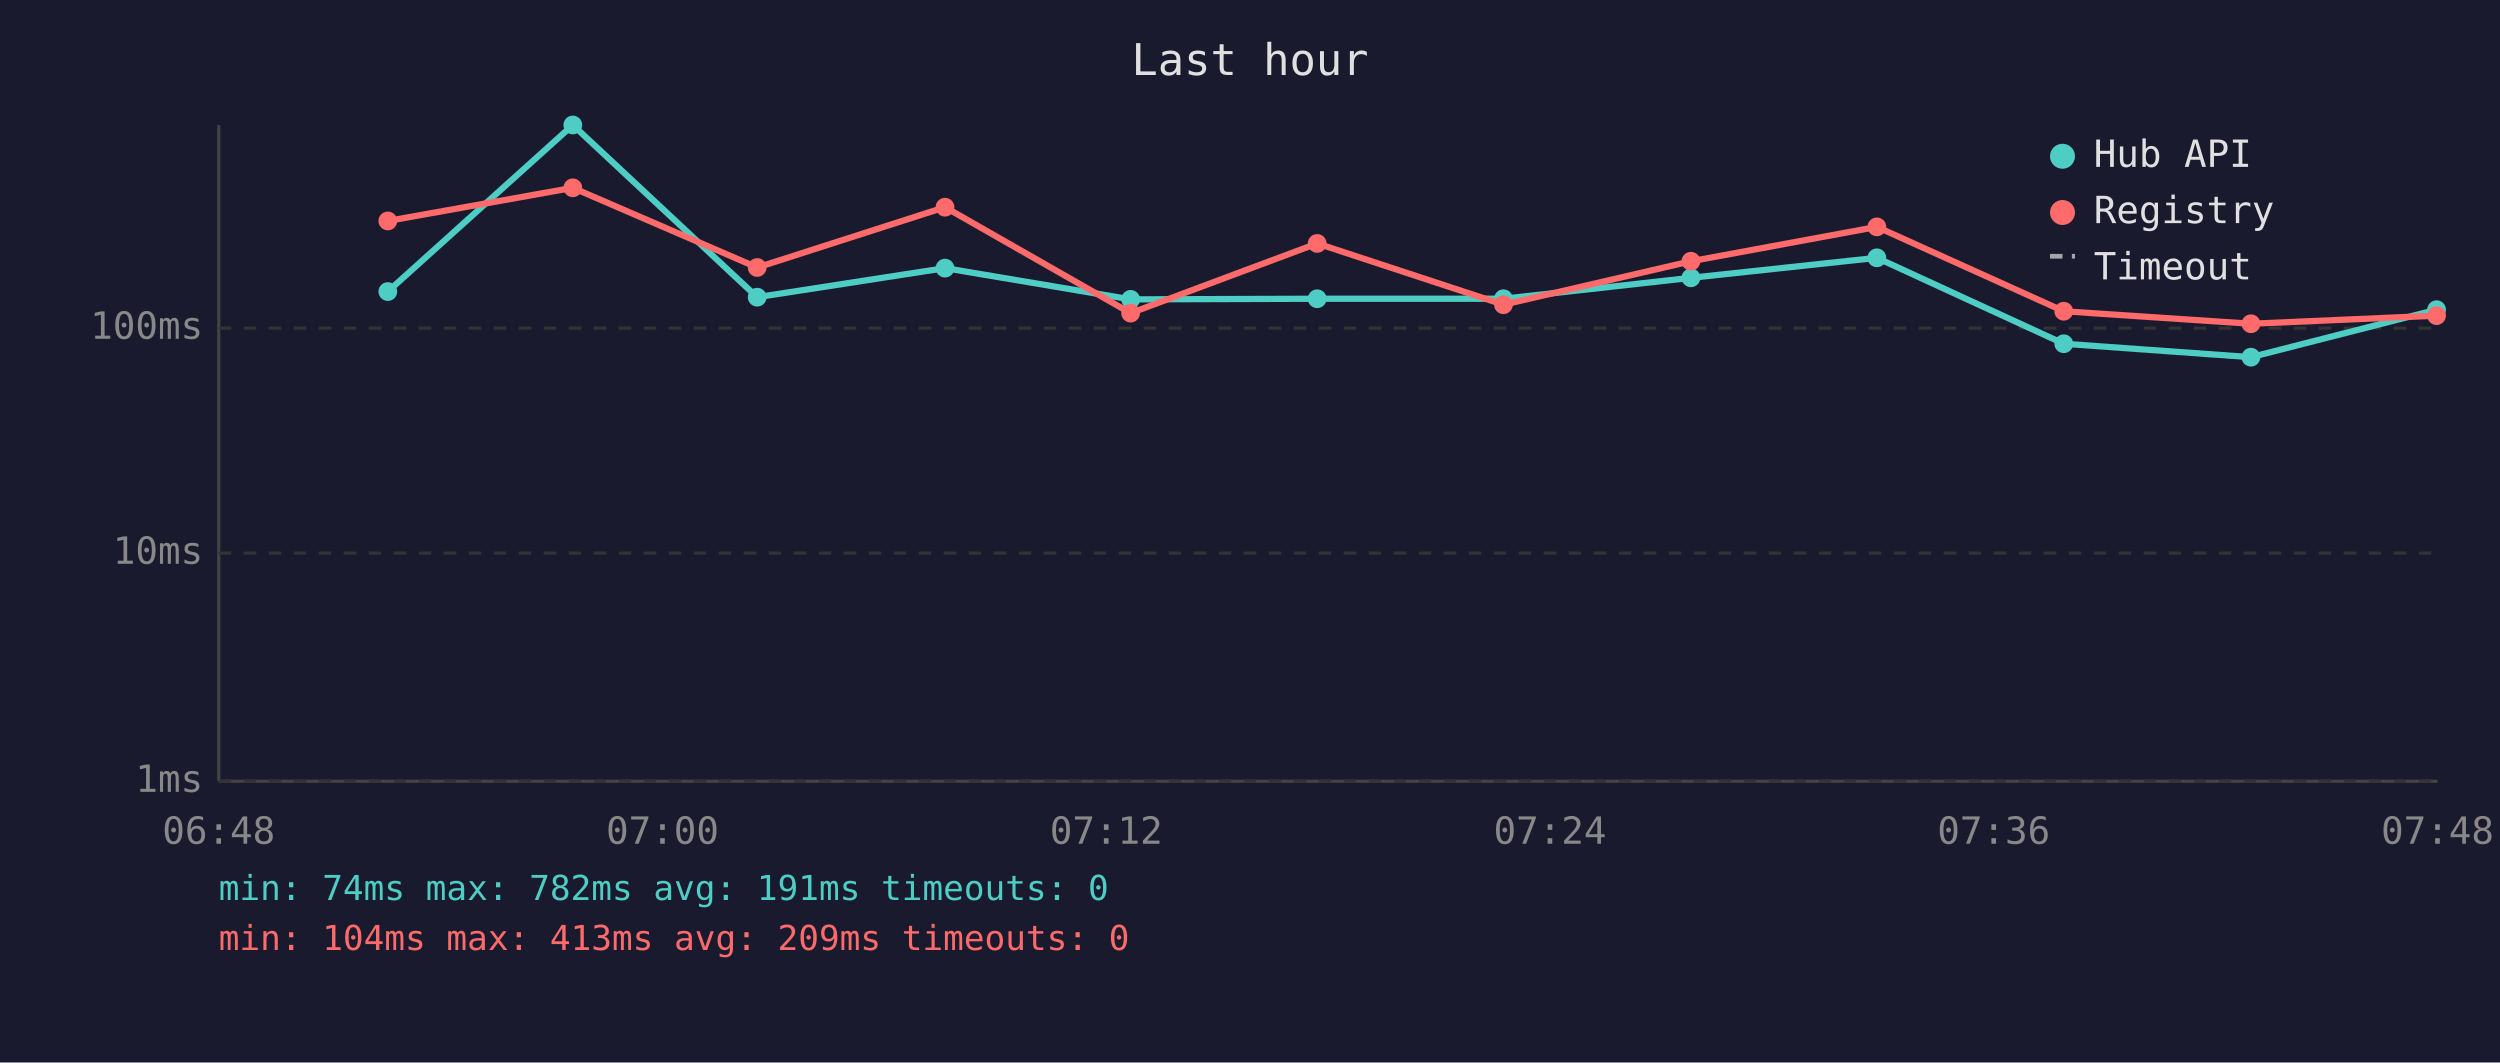
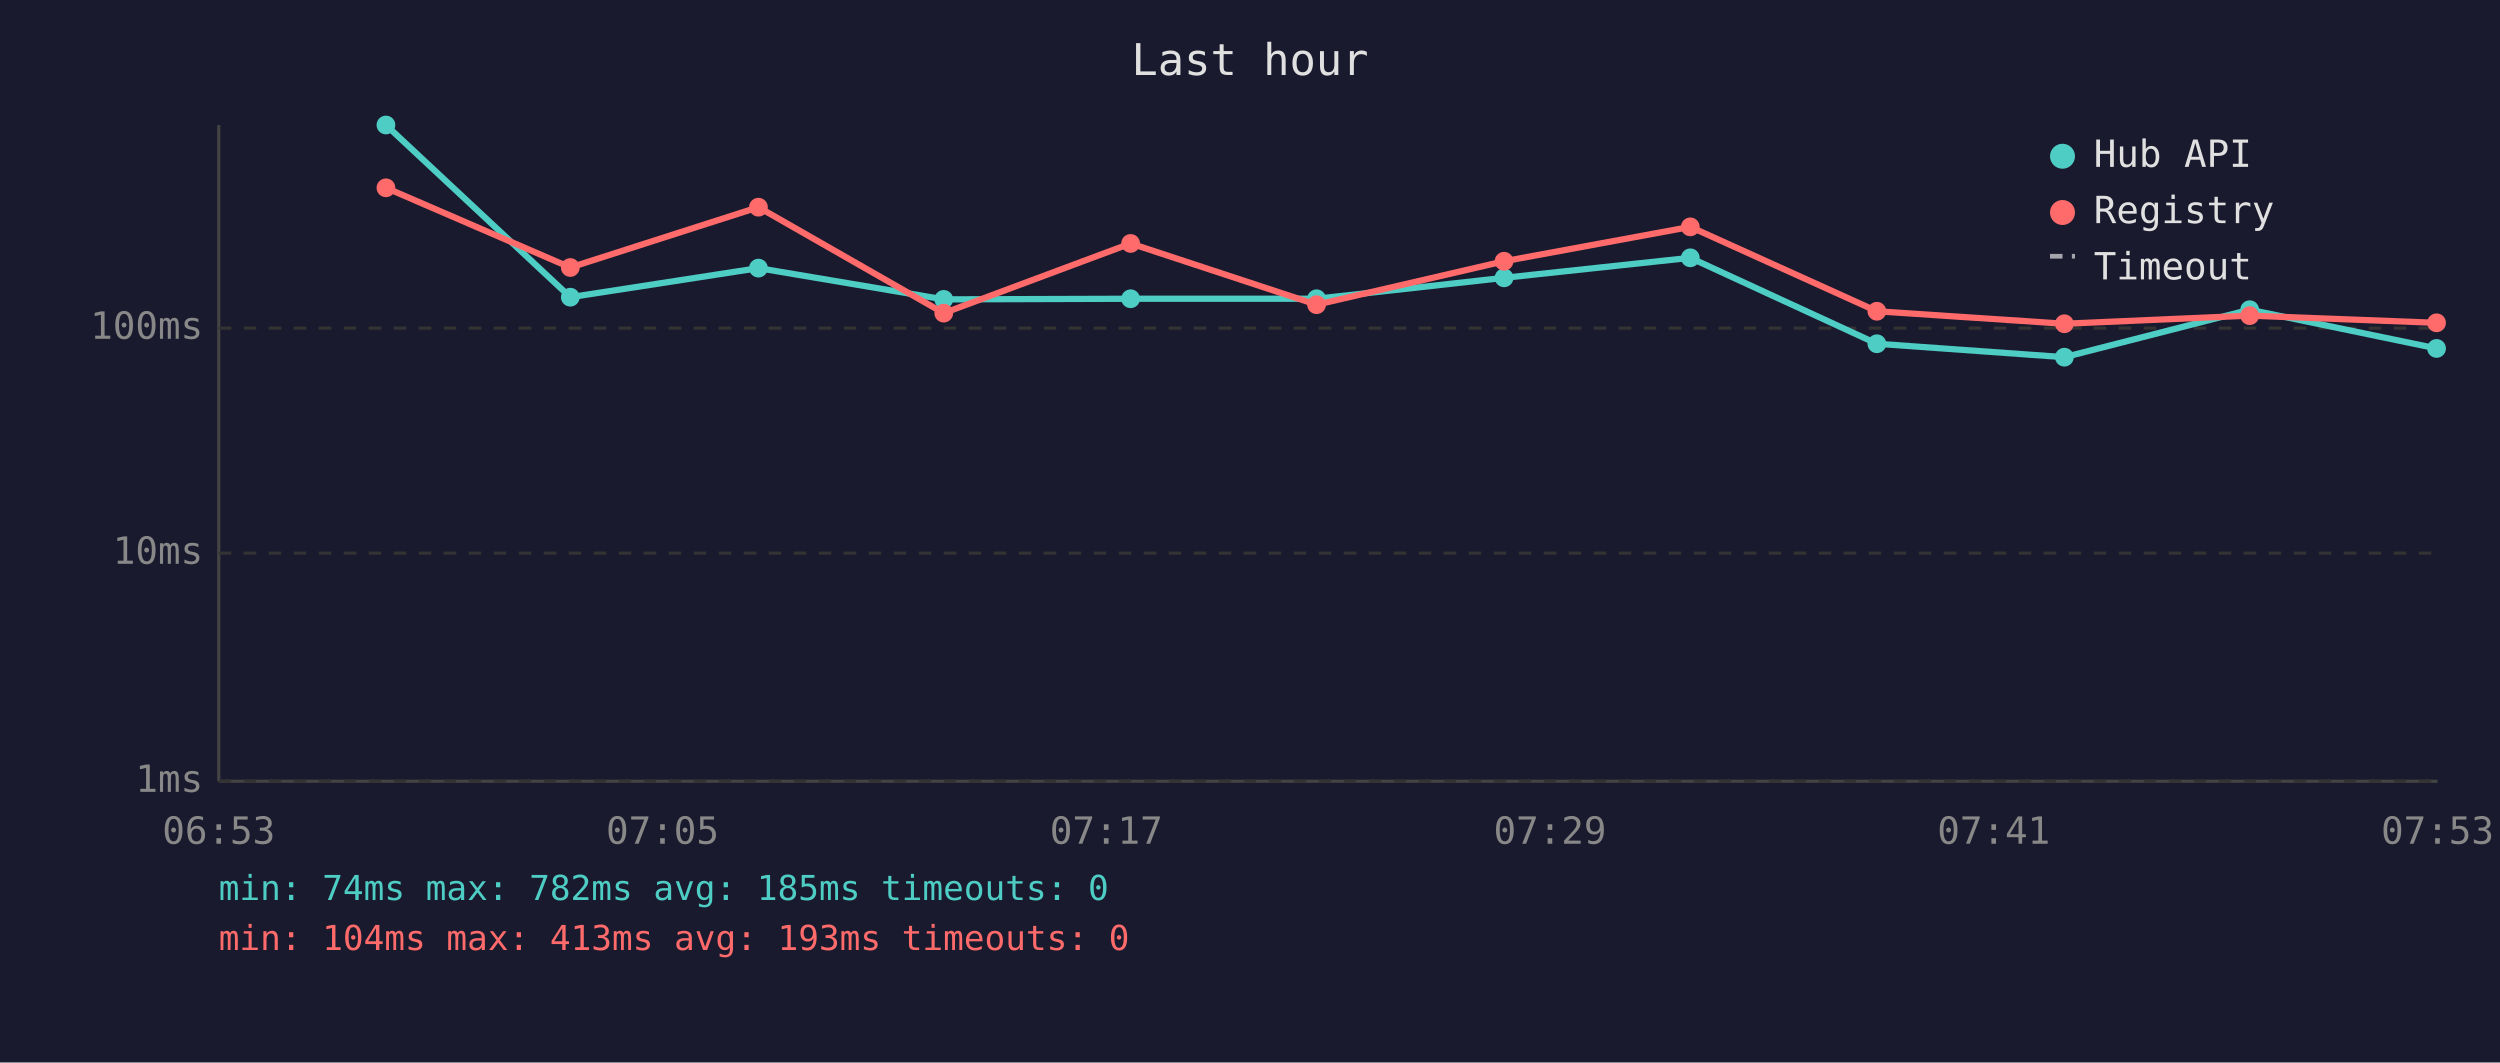
<svg xmlns="http://www.w3.org/2000/svg" viewBox="0 0 800 340" font-family="monospace" font-size="12">
  <rect width="800" height="340" fill="#1a1a2e" />
  <text x="400" y="24" fill="#e0e0e0" font-size="14" text-anchor="middle">Last hour</text>
  <line x1="70" y1="40" x2="70" y2="250" stroke="#444" stroke-width="1" />
  <line x1="70" y1="250" x2="780" y2="250" stroke="#444" stroke-width="1" />
  <line x1="70" y1="250" x2="780" y2="250" stroke="#333" stroke-width="1" stroke-dasharray="4" />
  <text x="65" y="250" fill="#888" text-anchor="end" dominant-baseline="middle">1ms</text>
  <line x1="70" y1="177" x2="780" y2="177" stroke="#333" stroke-width="1" stroke-dasharray="4" />
  <text x="65" y="177" fill="#888" text-anchor="end" dominant-baseline="middle">10ms</text>
  <line x1="70" y1="105" x2="780" y2="105" stroke="#333" stroke-width="1" stroke-dasharray="4" />
  <text x="65" y="105" fill="#888" text-anchor="end" dominant-baseline="middle">100ms</text>
-   <text x="70" y="270" fill="#888" text-anchor="middle">06:48</text>
-   <text x="212" y="270" fill="#888" text-anchor="middle">07:00</text>
-   <text x="354" y="270" fill="#888" text-anchor="middle">07:12</text>
-   <text x="496" y="270" fill="#888" text-anchor="middle">07:24</text>
-   <text x="638" y="270" fill="#888" text-anchor="middle">07:36</text>
-   <text x="780" y="270" fill="#888" text-anchor="middle">07:48</text>
-   <polyline points="124.1,93.3 183.3,40.0 242.3,95.1 302.4,85.8 361.8,95.8 421.5,95.6 481.1,95.6 541.1,88.9 600.6,82.5 660.4,110.0 720.3,114.3 779.7,99.1" fill="none" stroke="#4ecdc4" stroke-width="2" opacity="1" />
-   <circle cx="124.1" cy="93.3" r="3" fill="#4ecdc4" />
-   <circle cx="183.3" cy="40.0" r="3" fill="#4ecdc4" />
-   <circle cx="242.3" cy="95.1" r="3" fill="#4ecdc4" />
-   <circle cx="302.4" cy="85.8" r="3" fill="#4ecdc4" />
-   <circle cx="361.8" cy="95.8" r="3" fill="#4ecdc4" />
-   <circle cx="421.5" cy="95.6" r="3" fill="#4ecdc4" />
-   <circle cx="481.1" cy="95.6" r="3" fill="#4ecdc4" />
-   <circle cx="541.1" cy="88.9" r="3" fill="#4ecdc4" />
-   <circle cx="600.6" cy="82.5" r="3" fill="#4ecdc4" />
-   <circle cx="660.4" cy="110.0" r="3" fill="#4ecdc4" />
-   <circle cx="720.3" cy="114.3" r="3" fill="#4ecdc4" />
-   <circle cx="779.7" cy="99.1" r="3" fill="#4ecdc4" />
-   <polyline points="124.1,70.7 183.3,60.1 242.3,85.6 302.4,66.3 361.8,100.2 421.5,77.9 481.1,97.5 541.1,83.6 600.6,72.6 660.4,99.6 720.3,103.6 779.7,101.0" fill="none" stroke="#ff6b6b" stroke-width="2" opacity="1" />
-   <circle cx="124.1" cy="70.7" r="3" fill="#ff6b6b" />
-   <circle cx="183.3" cy="60.1" r="3" fill="#ff6b6b" />
-   <circle cx="242.3" cy="85.6" r="3" fill="#ff6b6b" />
-   <circle cx="302.4" cy="66.3" r="3" fill="#ff6b6b" />
-   <circle cx="361.8" cy="100.2" r="3" fill="#ff6b6b" />
-   <circle cx="421.5" cy="77.9" r="3" fill="#ff6b6b" />
-   <circle cx="481.1" cy="97.5" r="3" fill="#ff6b6b" />
-   <circle cx="541.1" cy="83.6" r="3" fill="#ff6b6b" />
-   <circle cx="600.6" cy="72.6" r="3" fill="#ff6b6b" />
-   <circle cx="660.4" cy="99.6" r="3" fill="#ff6b6b" />
-   <circle cx="720.3" cy="103.6" r="3" fill="#ff6b6b" />
-   <circle cx="779.7" cy="101.0" r="3" fill="#ff6b6b" />
+   <text x="70" y="270" fill="#888" text-anchor="middle">06:53</text>
+   <text x="212" y="270" fill="#888" text-anchor="middle">07:05</text>
+   <text x="354" y="270" fill="#888" text-anchor="middle">07:17</text>
+   <text x="496" y="270" fill="#888" text-anchor="middle">07:29</text>
+   <text x="638" y="270" fill="#888" text-anchor="middle">07:41</text>
+   <text x="780" y="270" fill="#888" text-anchor="middle">07:53</text>
+   <polyline points="123.5,40.0 182.5,95.1 242.7,85.8 302.0,95.8 361.8,95.6 421.3,95.6 481.3,88.9 540.9,82.5 600.6,110.0 660.6,114.3 719.9,99.1 779.7,111.5" fill="none" stroke="#4ecdc4" stroke-width="2" opacity="1" />
+   <circle cx="123.5" cy="40.0" r="3" fill="#4ecdc4" />
+   <circle cx="182.5" cy="95.1" r="3" fill="#4ecdc4" />
+   <circle cx="242.7" cy="85.8" r="3" fill="#4ecdc4" />
+   <circle cx="302.0" cy="95.8" r="3" fill="#4ecdc4" />
+   <circle cx="361.8" cy="95.6" r="3" fill="#4ecdc4" />
+   <circle cx="421.3" cy="95.6" r="3" fill="#4ecdc4" />
+   <circle cx="481.3" cy="88.9" r="3" fill="#4ecdc4" />
+   <circle cx="540.9" cy="82.5" r="3" fill="#4ecdc4" />
+   <circle cx="600.6" cy="110.0" r="3" fill="#4ecdc4" />
+   <circle cx="660.6" cy="114.3" r="3" fill="#4ecdc4" />
+   <circle cx="719.9" cy="99.1" r="3" fill="#4ecdc4" />
+   <circle cx="779.7" cy="111.5" r="3" fill="#4ecdc4" />
+   <polyline points="123.5,60.1 182.5,85.6 242.7,66.3 302.0,100.2 361.8,77.9 421.3,97.5 481.3,83.6 540.9,72.6 600.6,99.6 660.6,103.6 719.9,101.0 779.7,103.3" fill="none" stroke="#ff6b6b" stroke-width="2" opacity="1" />
+   <circle cx="123.5" cy="60.1" r="3" fill="#ff6b6b" />
+   <circle cx="182.5" cy="85.6" r="3" fill="#ff6b6b" />
+   <circle cx="242.7" cy="66.3" r="3" fill="#ff6b6b" />
+   <circle cx="302.0" cy="100.2" r="3" fill="#ff6b6b" />
+   <circle cx="361.8" cy="77.9" r="3" fill="#ff6b6b" />
+   <circle cx="421.3" cy="97.5" r="3" fill="#ff6b6b" />
+   <circle cx="481.3" cy="83.6" r="3" fill="#ff6b6b" />
+   <circle cx="540.9" cy="72.6" r="3" fill="#ff6b6b" />
+   <circle cx="600.6" cy="99.6" r="3" fill="#ff6b6b" />
+   <circle cx="660.6" cy="103.6" r="3" fill="#ff6b6b" />
+   <circle cx="719.9" cy="101.0" r="3" fill="#ff6b6b" />
+   <circle cx="779.7" cy="103.3" r="3" fill="#ff6b6b" />
  <circle cx="660" cy="50" r="4" fill="#4ecdc4" />
  <text x="670" y="50" fill="#e0e0e0" dominant-baseline="middle">Hub API</text>
  <circle cx="660" cy="68" r="4" fill="#ff6b6b" />
  <text x="670" y="68" fill="#e0e0e0" dominant-baseline="middle">Registry</text>
  <line x1="656" y1="82" x2="664" y2="82" stroke="#e0e0e0" stroke-width="1.5" stroke-dasharray="4,3" opacity="0.7" />
  <text x="670" y="86" fill="#e0e0e0" dominant-baseline="middle">Timeout</text>
-   <text x="70" y="288" fill="#4ecdc4" font-size="11">min: 74ms  max: 782ms  avg: 191ms  timeouts: 0</text>
-   <text x="70" y="304" fill="#ff6b6b" font-size="11">min: 104ms  max: 413ms  avg: 209ms  timeouts: 0</text>
+   <text x="70" y="288" fill="#4ecdc4" font-size="11">min: 74ms  max: 782ms  avg: 185ms  timeouts: 0</text>
+   <text x="70" y="304" fill="#ff6b6b" font-size="11">min: 104ms  max: 413ms  avg: 193ms  timeouts: 0</text>
</svg>
